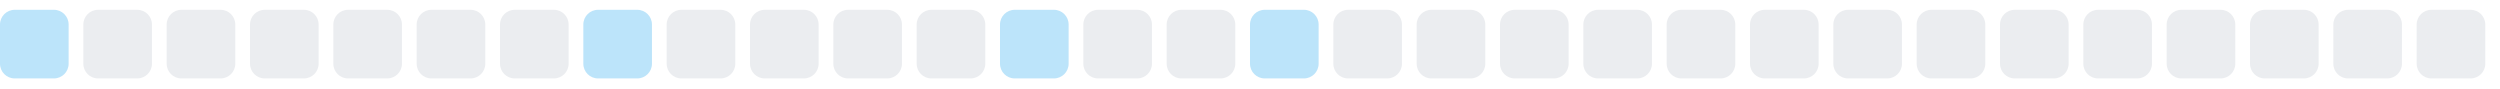
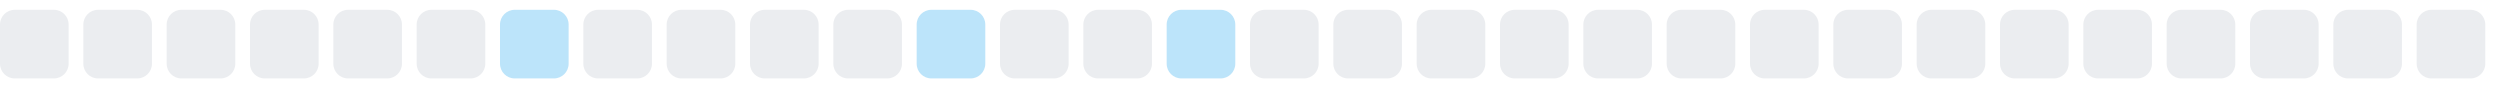
<svg xmlns="http://www.w3.org/2000/svg" width="255" height="9">
  <style>
        .level0 { fill: #ebedf0; }
        .level1 { fill: #bce4fa; }
        .level2 { fill: #75c7f7; }
        .level3 { fill: #30a9f2; }
        .level4 { fill: #008ee6; }
        @media (prefers-color-scheme: dark) {
          .level0 { fill: #161b22; }
          .level1 { fill: #0b3b5c; }
          .level2 { fill: #0a6299; }
          .level3 { fill: #008ee6; }
          .level4 { fill: #5bc4ff; }
        }
      </style>
-   <rect x="0.0" y="1" width="7" height="7" rx="1.5" ry="1.5" class="level1" />
+   <rect x="0.0" y="1" width="7" height="7" rx="1.5" ry="1.5" class="level0" />
  <rect x="8.5" y="1" width="7" height="7" rx="1.5" ry="1.5" class="level0" />
  <rect x="17.0" y="1" width="7" height="7" rx="1.5" ry="1.5" class="level0" />
  <rect x="25.5" y="1" width="7" height="7" rx="1.5" ry="1.5" class="level0" />
  <rect x="34.0" y="1" width="7" height="7" rx="1.5" ry="1.5" class="level0" />
  <rect x="42.5" y="1" width="7" height="7" rx="1.5" ry="1.5" class="level0" />
-   <rect x="51.0" y="1" width="7" height="7" rx="1.5" ry="1.5" class="level0" />
-   <rect x="59.5" y="1" width="7" height="7" rx="1.5" ry="1.5" class="level1" />
+   <rect x="51.0" y="1" width="7" height="7" rx="1.5" ry="1.5" class="level1" />
+   <rect x="59.5" y="1" width="7" height="7" rx="1.5" ry="1.5" class="level0" />
  <rect x="68.0" y="1" width="7" height="7" rx="1.5" ry="1.5" class="level0" />
  <rect x="76.5" y="1" width="7" height="7" rx="1.5" ry="1.5" class="level0" />
  <rect x="85.0" y="1" width="7" height="7" rx="1.5" ry="1.5" class="level0" />
-   <rect x="93.5" y="1" width="7" height="7" rx="1.5" ry="1.5" class="level0" />
-   <rect x="102.0" y="1" width="7" height="7" rx="1.5" ry="1.5" class="level1" />
+   <rect x="93.5" y="1" width="7" height="7" rx="1.5" ry="1.5" class="level1" />
+   <rect x="102.0" y="1" width="7" height="7" rx="1.5" ry="1.5" class="level0" />
  <rect x="110.5" y="1" width="7" height="7" rx="1.5" ry="1.5" class="level0" />
-   <rect x="119.0" y="1" width="7" height="7" rx="1.5" ry="1.5" class="level0" />
-   <rect x="127.5" y="1" width="7" height="7" rx="1.5" ry="1.5" class="level1" />
+   <rect x="119.0" y="1" width="7" height="7" rx="1.5" ry="1.5" class="level1" />
+   <rect x="127.5" y="1" width="7" height="7" rx="1.5" ry="1.5" class="level0" />
  <rect x="136.0" y="1" width="7" height="7" rx="1.5" ry="1.5" class="level0" />
  <rect x="144.5" y="1" width="7" height="7" rx="1.5" ry="1.5" class="level0" />
  <rect x="153.0" y="1" width="7" height="7" rx="1.5" ry="1.5" class="level0" />
  <rect x="161.5" y="1" width="7" height="7" rx="1.5" ry="1.5" class="level0" />
  <rect x="170.0" y="1" width="7" height="7" rx="1.5" ry="1.5" class="level0" />
  <rect x="178.5" y="1" width="7" height="7" rx="1.5" ry="1.5" class="level0" />
  <rect x="187.0" y="1" width="7" height="7" rx="1.5" ry="1.5" class="level0" />
  <rect x="195.5" y="1" width="7" height="7" rx="1.5" ry="1.5" class="level0" />
  <rect x="204.0" y="1" width="7" height="7" rx="1.5" ry="1.5" class="level0" />
  <rect x="212.5" y="1" width="7" height="7" rx="1.5" ry="1.5" class="level0" />
  <rect x="221.0" y="1" width="7" height="7" rx="1.5" ry="1.5" class="level0" />
  <rect x="229.5" y="1" width="7" height="7" rx="1.5" ry="1.5" class="level0" />
  <rect x="238.0" y="1" width="7" height="7" rx="1.5" ry="1.5" class="level0" />
  <rect x="246.5" y="1" width="7" height="7" rx="1.5" ry="1.5" class="level0" />
</svg>
